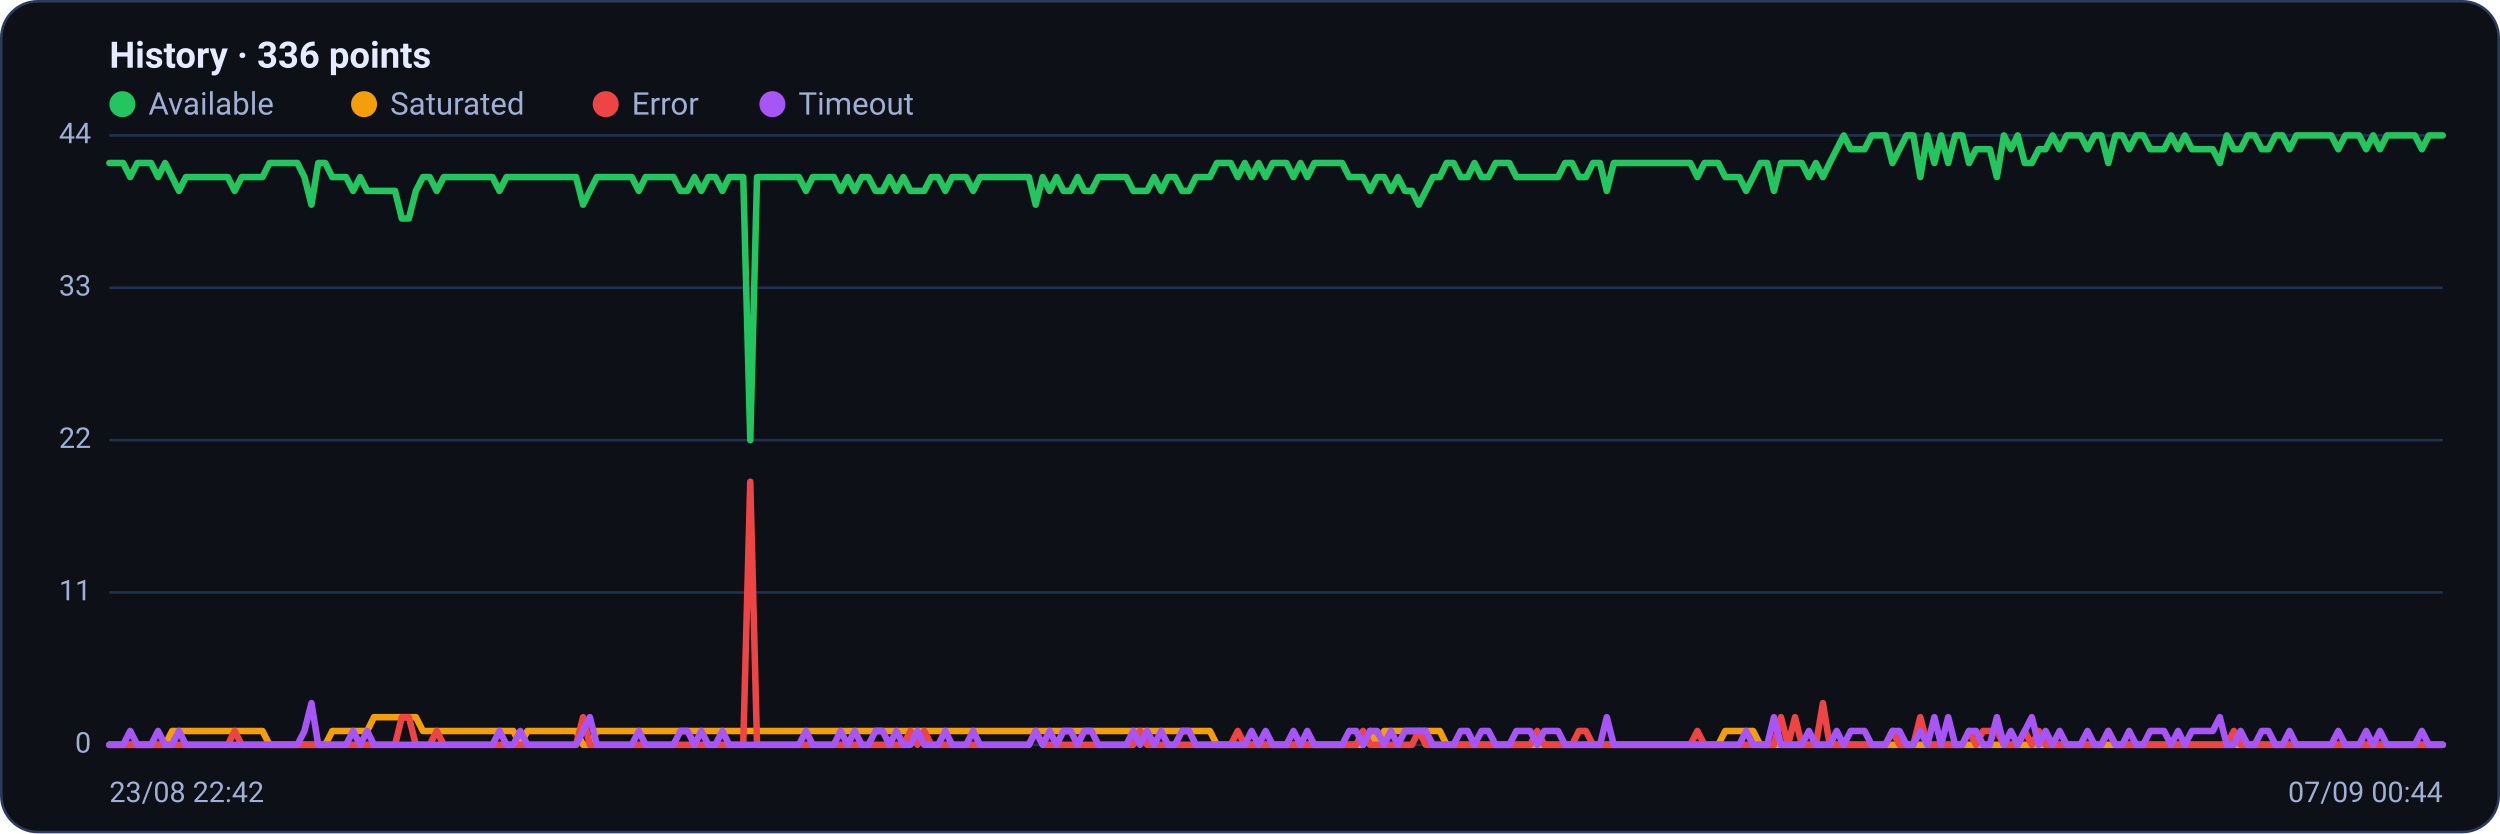
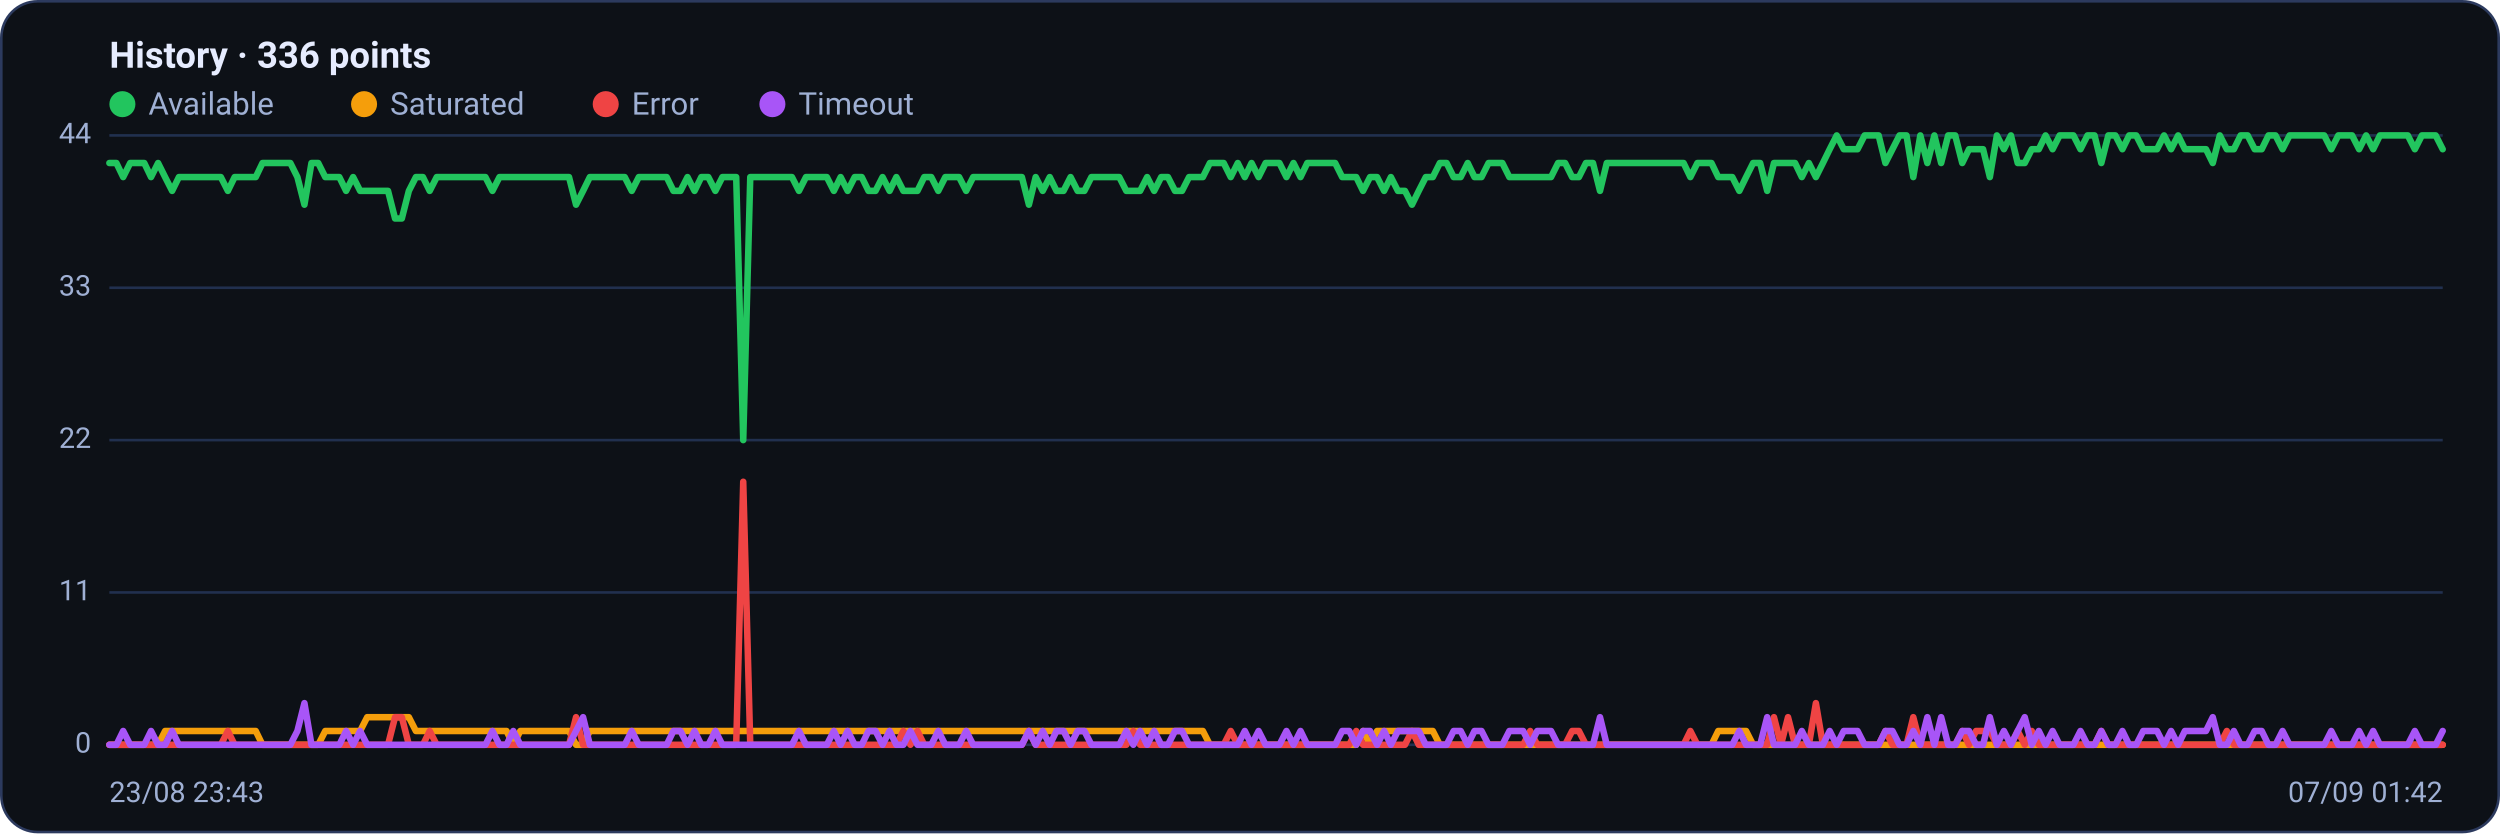
<svg xmlns="http://www.w3.org/2000/svg" viewBox="0 0 960 320" width="960" height="320" font-family="Segoe UI, system-ui, -apple-system, Roboto, Helvetica, Arial, sans-serif" role="img" aria-label="Availability history per region">
  <rect x="0.5" y="0.5" width="959" height="319" rx="14" fill="#0d1117" stroke="#2c3a5e" />
  <text x="42" y="26" font-size="14" font-weight="600" fill="#e6ecff">History · 336 points</text>
  <circle cx="47" cy="40" r="5" fill="#22c55e" />
  <text x="57" y="44" font-size="12" fill="#9fb0d4">Available</text>
  <circle cx="139.8" cy="40" r="5" fill="#f59e0b" />
  <text x="149.8" y="44" font-size="12" fill="#9fb0d4">Saturated</text>
  <circle cx="232.6" cy="40" r="5" fill="#ef4444" />
  <text x="242.6" y="44" font-size="12" fill="#9fb0d4">Error</text>
  <circle cx="296.6" cy="40" r="5" fill="#a855f7" />
  <text x="306.6" y="44" font-size="12" fill="#9fb0d4">Timeout</text>
  <line x1="42" y1="286.0" x2="938" y2="286.0" stroke="#21304f" stroke-width="1" />
  <text x="35" y="289.0" text-anchor="end" font-size="11" fill="#9fb0d4">0</text>
  <line x1="42" y1="227.5" x2="938" y2="227.5" stroke="#21304f" stroke-width="1" />
  <text x="35" y="230.5" text-anchor="end" font-size="11" fill="#9fb0d4">11</text>
  <line x1="42" y1="169.0" x2="938" y2="169.0" stroke="#21304f" stroke-width="1" />
  <text x="35" y="172.0" text-anchor="end" font-size="11" fill="#9fb0d4">22</text>
  <line x1="42" y1="110.5" x2="938" y2="110.5" stroke="#21304f" stroke-width="1" />
  <text x="35" y="113.5" text-anchor="end" font-size="11" fill="#9fb0d4">33</text>
  <line x1="42" y1="52.0" x2="938" y2="52.0" stroke="#21304f" stroke-width="1" />
  <text x="35" y="55.0" text-anchor="end" font-size="11" fill="#9fb0d4">44</text>
-   <polyline fill="none" stroke="#22c55e" stroke-width="2.5" stroke-linejoin="round" stroke-linecap="round" points="42.0,62.6 44.7,62.6 47.3,62.6 50.0,68.0 52.7,62.6 55.4,62.6 58.0,62.6 60.7,68.0 63.4,62.6 66.1,68.0 68.7,73.3 71.4,68.0 74.1,68.0 76.8,68.0 79.4,68.0 82.1,68.0 84.8,68.0 87.5,68.0 90.1,73.3 92.8,68.0 95.5,68.0 98.2,68.0 100.8,68.0 103.5,62.6 106.2,62.6 108.9,62.6 111.5,62.6 114.2,62.6 116.9,68.0 119.6,78.6 122.2,62.6 124.9,62.6 127.6,68.0 130.3,68.0 132.9,68.0 135.6,73.3 138.3,68.0 141.0,73.3 143.6,73.3 146.3,73.3 149.0,73.3 151.7,73.3 154.3,83.9 157.0,83.9 159.7,73.3 162.4,68.0 165.0,68.0 167.7,73.3 170.4,68.0 173.1,68.0 175.7,68.0 178.4,68.0 181.1,68.0 183.8,68.0 186.4,68.0 189.1,68.0 191.8,73.3 194.5,68.0 197.1,68.0 199.8,68.0 202.5,68.0 205.2,68.0 207.8,68.0 210.5,68.0 213.2,68.0 215.9,68.0 218.5,68.0 221.2,68.0 223.9,78.6 226.5,73.3 229.2,68.0 231.9,68.0 234.6,68.0 237.2,68.0 239.9,68.0 242.6,68.0 245.3,73.3 247.9,68.0 250.6,68.0 253.3,68.0 256.0,68.0 258.6,68.0 261.3,73.3 264.0,73.3 266.7,68.0 269.3,73.3 272.0,68.0 274.7,68.0 277.4,73.3 280.0,68.0 282.7,68.0 285.4,68.0 288.1,169.0 290.7,68.0 293.4,68.0 296.1,68.0 298.8,68.0 301.4,68.0 304.1,68.0 306.8,68.0 309.5,73.3 312.1,68.0 314.8,68.0 317.5,68.0 320.2,68.0 322.8,73.3 325.5,68.0 328.2,73.3 330.9,68.0 333.5,68.0 336.2,73.3 338.9,73.3 341.6,68.0 344.2,73.3 346.9,68.0 349.6,73.3 352.3,73.3 354.9,73.3 357.6,68.0 360.3,68.0 363.0,73.3 365.6,68.0 368.3,68.0 371.0,68.0 373.7,73.3 376.3,68.0 379.0,68.0 381.7,68.0 384.4,68.0 387.0,68.0 389.7,68.0 392.4,68.0 395.1,68.0 397.7,78.6 400.4,68.0 403.1,73.3 405.7,68.0 408.4,73.3 411.1,73.3 413.8,68.0 416.4,73.3 419.1,73.3 421.8,68.0 424.5,68.0 427.1,68.0 429.8,68.0 432.5,68.0 435.2,73.3 437.8,73.3 440.5,73.3 443.2,68.0 445.9,73.3 448.5,68.0 451.2,68.0 453.9,73.3 456.6,73.3 459.2,68.0 461.9,68.0 464.6,68.0 467.3,62.6 469.9,62.6 472.6,62.6 475.3,68.0 478.0,62.6 480.6,68.0 483.3,62.6 486.0,68.0 488.7,62.6 491.3,62.6 494.0,62.6 496.7,68.0 499.4,62.6 502.0,68.0 504.7,62.6 507.4,62.6 510.1,62.6 512.7,62.6 515.4,62.6 518.1,68.0 520.8,68.0 523.4,68.0 526.1,73.3 528.8,68.0 531.5,68.0 534.1,73.3 536.8,68.0 539.5,73.3 542.2,73.3 544.8,78.6 547.5,73.3 550.2,68.0 552.9,68.0 555.5,62.6 558.2,62.6 560.9,68.0 563.6,68.0 566.2,62.6 568.9,68.0 571.6,68.0 574.3,62.6 576.9,62.6 579.6,62.6 582.3,68.0 584.9,68.0 587.6,68.0 590.3,68.0 593.0,68.0 595.6,68.0 598.3,68.0 601.0,62.6 603.7,62.6 606.3,68.0 609.0,68.0 611.7,62.6 614.4,62.6 617.0,73.3 619.7,62.6 622.4,62.6 625.1,62.6 627.7,62.6 630.4,62.6 633.1,62.6 635.8,62.6 638.4,62.6 641.1,62.6 643.8,62.6 646.5,62.6 649.1,62.6 651.8,68.0 654.5,62.6 657.2,62.6 659.8,62.6 662.5,68.0 665.2,68.0 667.9,68.0 670.5,73.3 673.2,68.0 675.9,62.6 678.6,62.6 681.2,73.3 683.9,62.6 686.6,62.6 689.3,62.6 691.9,62.6 694.6,68.0 697.3,62.6 700.0,68.0 702.6,62.6 705.3,57.3 708.0,52.0 710.7,57.3 713.3,57.3 716.0,57.3 718.7,52.0 721.4,52.0 724.0,52.0 726.7,62.6 729.4,57.3 732.1,52.0 734.7,52.0 737.4,68.0 740.1,52.0 742.8,62.6 745.4,52.0 748.1,62.6 750.8,52.0 753.5,52.0 756.1,62.6 758.8,57.3 761.5,57.3 764.1,57.3 766.8,68.0 769.5,52.0 772.2,57.3 774.8,52.0 777.5,62.6 780.2,62.6 782.9,57.3 785.5,57.3 788.2,52.0 790.9,57.3 793.6,52.0 796.2,52.0 798.9,52.0 801.6,57.3 804.3,52.0 806.9,52.0 809.6,62.6 812.3,52.0 815.0,52.0 817.6,57.3 820.3,52.0 823.0,52.0 825.7,57.3 828.3,57.3 831.0,57.3 833.7,52.0 836.4,57.3 839.0,52.0 841.7,57.3 844.4,57.3 847.1,57.3 849.7,57.3 852.4,62.6 855.1,52.0 857.8,57.3 860.4,57.3 863.1,52.0 865.8,52.0 868.5,57.3 871.1,57.3 873.8,52.0 876.5,52.0 879.2,57.3 881.8,52.0 884.5,52.0 887.2,52.0 889.9,52.0 892.5,52.0 895.2,52.0 897.9,57.3 900.6,52.0 903.2,52.0 905.9,52.0 908.6,57.3 911.3,52.0 913.9,57.3 916.6,52.0 919.3,52.0 922.0,52.0 924.6,52.0 927.3,52.0 930.0,57.3 932.7,52.0 935.3,52.0 938.0,52.0" />
-   <polyline fill="none" stroke="#f59e0b" stroke-width="2.5" stroke-linejoin="round" stroke-linecap="round" points="42.0,286.0 44.7,286.0 47.3,286.0 50.0,286.0 52.7,286.0 55.4,286.0 58.0,286.0 60.7,286.0 63.4,286.0 66.1,280.7 68.7,280.7 71.4,280.7 74.1,280.7 76.8,280.7 79.4,280.7 82.1,280.7 84.8,280.7 87.5,280.7 90.1,280.7 92.8,280.7 95.5,280.7 98.2,280.7 100.8,280.7 103.5,286.0 106.2,286.0 108.9,286.0 111.5,286.0 114.2,286.0 116.9,286.0 119.6,286.0 122.2,286.0 124.9,286.0 127.6,280.7 130.3,280.7 132.9,280.7 135.6,280.7 138.3,280.7 141.0,280.7 143.6,275.4 146.3,275.4 149.0,275.4 151.7,275.4 154.3,275.4 157.0,275.4 159.7,275.4 162.4,280.7 165.0,280.7 167.7,280.7 170.4,280.7 173.1,280.7 175.7,280.7 178.4,280.7 181.1,280.7 183.8,280.7 186.4,280.7 189.1,280.7 191.8,280.7 194.5,280.7 197.1,280.7 199.8,286.0 202.5,280.7 205.2,280.7 207.8,280.7 210.5,280.7 213.2,280.7 215.9,280.7 218.5,280.7 221.2,280.7 223.9,286.0 226.5,286.0 229.2,280.7 231.9,280.7 234.6,280.7 237.2,280.7 239.9,280.7 242.6,280.7 245.3,280.7 247.9,280.7 250.6,280.7 253.3,280.7 256.0,280.7 258.6,280.7 261.3,280.7 264.0,280.7 266.7,280.7 269.3,280.7 272.0,280.7 274.7,280.7 277.4,280.7 280.0,280.7 282.7,280.7 285.4,280.7 288.1,280.7 290.7,280.7 293.4,280.7 296.1,280.7 298.8,280.7 301.4,280.7 304.1,280.7 306.8,280.7 309.5,280.7 312.1,280.7 314.8,280.7 317.5,280.7 320.2,280.7 322.8,280.7 325.5,280.7 328.2,280.7 330.9,280.7 333.5,280.7 336.2,280.7 338.9,280.7 341.6,280.7 344.2,280.7 346.9,280.7 349.6,280.7 352.3,280.7 354.9,280.7 357.6,280.7 360.3,280.7 363.0,280.7 365.6,280.7 368.3,280.7 371.0,280.7 373.7,280.7 376.3,280.7 379.0,280.7 381.7,280.7 384.4,280.7 387.0,280.7 389.7,280.7 392.4,280.7 395.1,280.7 397.7,280.7 400.4,280.7 403.1,280.7 405.7,280.7 408.4,280.7 411.1,280.7 413.8,280.7 416.4,280.7 419.1,280.7 421.8,280.7 424.5,280.7 427.1,280.7 429.8,280.7 432.5,280.7 435.2,280.7 437.8,280.7 440.5,280.7 443.2,280.7 445.9,280.7 448.5,280.7 451.2,280.7 453.9,280.7 456.6,280.7 459.2,280.7 461.9,280.7 464.6,280.7 467.3,286.0 469.9,286.0 472.6,286.0 475.3,286.0 478.0,286.0 480.6,286.0 483.3,286.0 486.0,286.0 488.7,286.0 491.3,286.0 494.0,286.0 496.7,286.0 499.4,286.0 502.0,286.0 504.7,286.0 507.4,286.0 510.1,286.0 512.7,286.0 515.4,286.0 518.1,286.0 520.8,286.0 523.4,286.0 526.1,280.7 528.8,286.0 531.5,280.7 534.1,280.7 536.8,280.7 539.5,280.7 542.2,280.7 544.8,280.7 547.5,280.7 550.2,280.7 552.9,280.7 555.5,286.0 558.2,286.0 560.9,286.0 563.6,286.0 566.2,286.0 568.9,286.0 571.6,286.0 574.3,286.0 576.9,286.0 579.6,286.0 582.3,286.0 584.9,286.0 587.6,286.0 590.3,286.0 593.0,286.0 595.6,286.0 598.3,286.0 601.0,286.0 603.7,286.0 606.3,286.0 609.0,286.0 611.7,286.0 614.4,286.0 617.0,286.0 619.7,286.0 622.4,286.0 625.1,286.0 627.7,286.0 630.4,286.0 633.1,286.0 635.8,286.0 638.4,286.0 641.1,286.0 643.8,286.0 646.5,286.0 649.1,286.0 651.8,286.0 654.5,286.0 657.2,286.0 659.8,286.0 662.5,280.7 665.2,280.7 667.9,280.7 670.5,280.7 673.2,280.7 675.9,286.0 678.6,286.0 681.2,286.0 683.9,286.0 686.6,286.0 689.3,286.0 691.9,286.0 694.6,286.0 697.3,286.0 700.0,286.0 702.6,286.0 705.3,286.0 708.0,286.0 710.7,286.0 713.3,286.0 716.0,286.0 718.7,286.0 721.4,286.0 724.0,286.0 726.7,286.0 729.4,286.0 732.1,286.0 734.7,286.0 737.4,286.0 740.1,286.0 742.8,286.0 745.4,286.0 748.1,286.0 750.8,286.0 753.5,286.0 756.1,286.0 758.8,286.0 761.5,286.0 764.1,286.0 766.8,286.0 769.5,286.0 772.2,286.0 774.8,286.0 777.5,286.0 780.2,286.0 782.9,286.0 785.5,286.0 788.2,286.0 790.9,286.0 793.6,286.0 796.2,286.0 798.9,286.0 801.6,286.0 804.3,286.0 806.9,286.0 809.6,286.0 812.3,286.0 815.0,286.0 817.6,286.0 820.3,286.0 823.0,286.0 825.7,286.0 828.3,286.0 831.0,286.0 833.7,286.0 836.4,286.0 839.0,286.0 841.7,286.0 844.4,286.0 847.1,286.0 849.7,286.0 852.4,286.0 855.1,286.0 857.8,286.0 860.4,286.0 863.1,286.0 865.8,286.0 868.5,286.0 871.1,286.0 873.8,286.0 876.5,286.0 879.2,286.0 881.8,286.0 884.5,286.0 887.2,286.0 889.9,286.0 892.5,286.0 895.2,286.0 897.9,286.0 900.6,286.0 903.2,286.0 905.9,286.0 908.6,286.0 911.3,286.0 913.9,286.0 916.6,286.0 919.3,286.0 922.0,286.0 924.6,286.0 927.3,286.0 930.0,286.0 932.7,286.0 935.3,286.0 938.0,286.0" />
-   <polyline fill="none" stroke="#ef4444" stroke-width="2.5" stroke-linejoin="round" stroke-linecap="round" points="42.0,286.0 44.7,286.0 47.3,286.0 50.0,286.0 52.7,286.0 55.4,286.0 58.0,286.0 60.7,286.0 63.4,286.0 66.1,286.0 68.7,286.0 71.4,286.0 74.1,286.0 76.8,286.0 79.4,286.0 82.1,286.0 84.8,286.0 87.5,286.0 90.1,280.7 92.8,286.0 95.5,286.0 98.2,286.0 100.8,286.0 103.5,286.0 106.2,286.0 108.9,286.0 111.5,286.0 114.2,286.0 116.9,286.0 119.6,286.0 122.2,286.0 124.9,286.0 127.6,286.0 130.3,286.0 132.9,286.0 135.6,286.0 138.3,286.0 141.0,286.0 143.6,286.0 146.3,286.0 149.0,286.0 151.7,286.0 154.3,275.4 157.0,275.4 159.7,286.0 162.4,286.0 165.0,286.0 167.7,280.7 170.4,286.0 173.1,286.0 175.7,286.0 178.4,286.0 181.1,286.0 183.8,286.0 186.4,286.0 189.1,286.0 191.8,286.0 194.5,286.0 197.1,286.0 199.8,286.0 202.5,286.0 205.2,286.0 207.8,286.0 210.5,286.0 213.2,286.0 215.9,286.0 218.5,286.0 221.2,286.0 223.9,275.4 226.5,286.0 229.2,286.0 231.9,286.0 234.6,286.0 237.2,286.0 239.9,286.0 242.6,286.0 245.3,286.0 247.9,286.0 250.6,286.0 253.3,286.0 256.0,286.0 258.6,286.0 261.3,286.0 264.0,286.0 266.7,286.0 269.3,286.0 272.0,286.0 274.7,286.0 277.4,286.0 280.0,286.0 282.7,286.0 285.4,286.0 288.1,185.0 290.7,286.0 293.4,286.0 296.1,286.0 298.8,286.0 301.4,286.0 304.1,286.0 306.8,286.0 309.5,286.0 312.1,286.0 314.8,286.0 317.5,286.0 320.2,286.0 322.8,286.0 325.5,286.0 328.2,286.0 330.9,286.0 333.5,286.0 336.2,286.0 338.9,286.0 341.6,286.0 344.2,286.0 346.9,286.0 349.6,280.7 352.3,286.0 354.9,280.7 357.6,286.0 360.3,286.0 363.0,286.0 365.6,286.0 368.3,286.0 371.0,286.0 373.7,286.0 376.3,286.0 379.0,286.0 381.7,286.0 384.4,286.0 387.0,286.0 389.7,286.0 392.4,286.0 395.1,286.0 397.7,280.7 400.4,286.0 403.1,286.0 405.7,286.0 408.4,286.0 411.1,286.0 413.8,286.0 416.4,286.0 419.1,286.0 421.8,286.0 424.5,286.0 427.1,286.0 429.8,286.0 432.5,286.0 435.2,286.0 437.8,280.7 440.5,286.0 443.2,286.0 445.9,286.0 448.5,286.0 451.2,286.0 453.9,286.0 456.6,286.0 459.2,286.0 461.9,286.0 464.6,286.0 467.3,286.0 469.9,286.0 472.6,286.0 475.3,280.7 478.0,286.0 480.6,286.0 483.3,286.0 486.0,286.0 488.7,286.0 491.3,286.0 494.0,286.0 496.7,286.0 499.4,286.0 502.0,286.0 504.7,286.0 507.4,286.0 510.1,286.0 512.7,286.0 515.4,286.0 518.1,286.0 520.8,286.0 523.4,280.7 526.1,286.0 528.8,286.0 531.5,286.0 534.1,286.0 536.8,286.0 539.5,286.0 542.2,286.0 544.8,280.7 547.5,286.0 550.2,286.0 552.9,286.0 555.5,286.0 558.2,286.0 560.9,286.0 563.6,286.0 566.2,286.0 568.9,286.0 571.6,286.0 574.3,286.0 576.9,286.0 579.6,286.0 582.3,286.0 584.9,286.0 587.6,286.0 590.3,280.7 593.0,286.0 595.6,286.0 598.3,286.0 601.0,286.0 603.7,286.0 606.3,280.7 609.0,280.7 611.7,286.0 614.4,286.0 617.0,286.0 619.7,286.0 622.4,286.0 625.1,286.0 627.7,286.0 630.4,286.0 633.1,286.0 635.8,286.0 638.4,286.0 641.1,286.0 643.8,286.0 646.5,286.0 649.1,286.0 651.8,280.7 654.5,286.0 657.2,286.0 659.8,286.0 662.5,286.0 665.2,286.0 667.9,286.0 670.5,286.0 673.2,286.0 675.9,286.0 678.6,286.0 681.2,286.0 683.9,275.4 686.6,286.0 689.3,275.4 691.9,286.0 694.6,286.0 697.3,286.0 700.0,270.0 702.6,286.0 705.3,286.0 708.0,286.0 710.7,286.0 713.3,286.0 716.0,286.0 718.7,286.0 721.4,286.0 724.0,286.0 726.7,280.7 729.4,286.0 732.1,286.0 734.7,286.0 737.4,275.4 740.1,286.0 742.8,286.0 745.4,286.0 748.1,286.0 750.8,286.0 753.5,286.0 756.1,280.7 758.8,286.0 761.5,280.7 764.1,280.7 766.8,280.7 769.5,286.0 772.2,286.0 774.8,286.0 777.5,280.7 780.2,286.0 782.9,280.7 785.5,286.0 788.2,286.0 790.9,286.0 793.6,286.0 796.2,286.0 798.9,286.0 801.6,286.0 804.3,286.0 806.9,286.0 809.6,280.7 812.3,286.0 815.0,286.0 817.6,286.0 820.3,286.0 823.0,286.0 825.7,286.0 828.3,286.0 831.0,286.0 833.7,286.0 836.4,286.0 839.0,286.0 841.7,286.0 844.4,286.0 847.1,286.0 849.7,286.0 852.4,286.0 855.1,286.0 857.8,280.7 860.4,286.0 863.1,286.0 865.8,286.0 868.5,286.0 871.1,286.0 873.8,286.0 876.5,286.0 879.2,286.0 881.8,286.0 884.5,286.0 887.2,286.0 889.9,286.0 892.5,286.0 895.2,286.0 897.9,286.0 900.6,286.0 903.2,286.0 905.9,286.0 908.6,286.0 911.3,286.0 913.9,286.0 916.6,286.0 919.3,286.0 922.0,286.0 924.6,286.0 927.3,286.0 930.0,286.0 932.7,286.0 935.3,286.0 938.0,286.0" />
-   <polyline fill="none" stroke="#a855f7" stroke-width="2.5" stroke-linejoin="round" stroke-linecap="round" points="42.0,286.0 44.7,286.0 47.3,286.0 50.0,280.7 52.7,286.0 55.4,286.0 58.0,286.0 60.7,280.7 63.4,286.0 66.1,286.0 68.7,280.7 71.4,286.0 74.1,286.0 76.8,286.0 79.4,286.0 82.1,286.0 84.8,286.0 87.5,286.0 90.1,286.0 92.8,286.0 95.5,286.0 98.2,286.0 100.8,286.0 103.5,286.0 106.2,286.0 108.9,286.0 111.5,286.0 114.2,286.0 116.9,280.7 119.6,270.0 122.2,286.0 124.9,286.0 127.6,286.0 130.3,286.0 132.9,286.0 135.6,280.7 138.3,286.0 141.0,280.7 143.6,286.0 146.3,286.0 149.0,286.0 151.7,286.0 154.3,286.0 157.0,286.0 159.7,286.0 162.4,286.0 165.0,286.0 167.7,286.0 170.4,286.0 173.1,286.0 175.7,286.0 178.4,286.0 181.1,286.0 183.8,286.0 186.4,286.0 189.1,286.0 191.8,280.7 194.5,286.0 197.1,286.0 199.8,280.7 202.5,286.0 205.2,286.0 207.8,286.0 210.5,286.0 213.2,286.0 215.9,286.0 218.5,286.0 221.2,286.0 223.9,280.7 226.5,275.4 229.2,286.0 231.9,286.0 234.6,286.0 237.2,286.0 239.9,286.0 242.6,286.0 245.3,280.7 247.9,286.0 250.6,286.0 253.3,286.0 256.0,286.0 258.6,286.0 261.3,280.7 264.0,280.7 266.7,286.0 269.3,280.7 272.0,286.0 274.7,286.0 277.4,280.7 280.0,286.0 282.7,286.0 285.4,286.0 288.1,286.0 290.7,286.0 293.4,286.0 296.1,286.0 298.8,286.0 301.4,286.0 304.1,286.0 306.8,286.0 309.5,280.7 312.1,286.0 314.8,286.0 317.5,286.0 320.2,286.0 322.8,280.7 325.5,286.0 328.2,280.7 330.9,286.0 333.5,286.0 336.2,280.7 338.9,280.7 341.6,286.0 344.2,280.7 346.9,286.0 349.6,286.0 352.3,280.7 354.9,286.0 357.6,286.0 360.3,286.0 363.0,280.7 365.6,286.0 368.3,286.0 371.0,286.0 373.7,280.7 376.3,286.0 379.0,286.0 381.7,286.0 384.4,286.0 387.0,286.0 389.7,286.0 392.4,286.0 395.1,286.0 397.7,280.7 400.4,286.0 403.1,280.7 405.7,286.0 408.4,280.7 411.1,280.7 413.8,286.0 416.4,280.7 419.1,280.7 421.8,286.0 424.5,286.0 427.1,286.0 429.8,286.0 432.5,286.0 435.2,280.7 437.8,286.0 440.5,280.7 443.2,286.0 445.9,280.7 448.5,286.0 451.2,286.0 453.9,280.7 456.6,280.7 459.2,286.0 461.9,286.0 464.6,286.0 467.3,286.0 469.9,286.0 472.6,286.0 475.3,286.0 478.0,286.0 480.6,280.7 483.3,286.0 486.0,280.7 488.7,286.0 491.3,286.0 494.0,286.0 496.7,280.7 499.4,286.0 502.0,280.7 504.7,286.0 507.4,286.0 510.1,286.0 512.7,286.0 515.4,286.0 518.1,280.7 520.8,280.7 523.4,286.0 526.1,280.7 528.8,280.7 531.5,286.0 534.1,280.7 536.8,286.0 539.5,280.7 542.2,280.7 544.8,280.7 547.5,280.7 550.2,286.0 552.9,286.0 555.5,286.0 558.2,286.0 560.9,280.7 563.6,280.7 566.2,286.0 568.9,280.7 571.6,280.7 574.3,286.0 576.9,286.0 579.6,286.0 582.3,280.7 584.9,280.7 587.6,280.7 590.3,286.0 593.0,280.7 595.6,280.7 598.3,280.7 601.0,286.0 603.7,286.0 606.3,286.0 609.0,286.0 611.7,286.0 614.4,286.0 617.0,275.4 619.7,286.0 622.4,286.0 625.1,286.0 627.7,286.0 630.4,286.0 633.1,286.0 635.8,286.0 638.4,286.0 641.1,286.0 643.8,286.0 646.5,286.0 649.1,286.0 651.8,286.0 654.5,286.0 657.2,286.0 659.8,286.0 662.5,286.0 665.2,286.0 667.9,286.0 670.5,280.7 673.2,286.0 675.9,286.0 678.6,286.0 681.2,275.4 683.9,286.0 686.6,286.0 689.3,286.0 691.9,286.0 694.6,280.7 697.3,286.0 700.0,286.0 702.6,286.0 705.3,280.7 708.0,286.0 710.7,280.7 713.3,280.7 716.0,280.7 718.7,286.0 721.4,286.0 724.0,286.0 726.7,280.7 729.4,280.7 732.1,286.0 734.7,286.0 737.4,280.7 740.1,286.0 742.8,275.4 745.4,286.0 748.1,275.4 750.8,286.0 753.5,286.0 756.1,280.7 758.8,280.7 761.5,286.0 764.1,286.0 766.8,275.4 769.5,286.0 772.2,280.7 774.8,286.0 777.5,280.7 780.2,275.4 782.9,286.0 785.5,280.7 788.2,286.0 790.9,280.7 793.6,286.0 796.2,286.0 798.9,286.0 801.6,280.7 804.3,286.0 806.9,286.0 809.6,280.7 812.3,286.0 815.0,286.0 817.6,280.7 820.3,286.0 823.0,286.0 825.7,280.7 828.3,280.7 831.0,280.7 833.7,286.0 836.4,280.7 839.0,286.0 841.7,280.7 844.4,280.7 847.1,280.7 849.7,280.7 852.4,275.4 855.1,286.0 857.8,286.0 860.4,280.7 863.1,286.0 865.8,286.0 868.5,280.7 871.1,280.7 873.8,286.0 876.5,286.0 879.2,280.7 881.8,286.0 884.5,286.0 887.2,286.0 889.9,286.0 892.5,286.0 895.2,286.0 897.9,280.7 900.6,286.0 903.2,286.0 905.9,286.0 908.6,280.7 911.3,286.0 913.9,280.7 916.6,286.0 919.3,286.0 922.0,286.0 924.6,286.0 927.3,286.0 930.0,280.7 932.7,286.0 935.3,286.0 938.0,286.0" />
-   <text x="42" y="308" font-size="11" fill="#9fb0d4">23/08 22:42</text>
-   <text x="938" y="308" text-anchor="end" font-size="11" fill="#9fb0d4">07/09 00:44</text>
+   <polyline fill="none" stroke="#22c55e" stroke-width="2.5" stroke-linejoin="round" stroke-linecap="round" points="42.0,62.6 44.7,62.6 47.3,68.0 50.0,62.6 52.7,62.6 55.4,62.6 58.0,68.0 60.7,62.6 63.4,68.0 66.1,73.3 68.7,68.0 71.4,68.0 74.1,68.0 76.8,68.0 79.4,68.0 82.1,68.0 84.8,68.0 87.5,73.3 90.1,68.0 92.8,68.0 95.5,68.0 98.2,68.0 100.8,62.6 103.5,62.6 106.2,62.6 108.9,62.6 111.5,62.6 114.2,68.0 116.9,78.6 119.6,62.6 122.2,62.6 124.9,68.0 127.6,68.0 130.3,68.0 132.9,73.3 135.6,68.0 138.3,73.3 141.0,73.3 143.6,73.3 146.3,73.3 149.0,73.3 151.7,83.9 154.3,83.9 157.0,73.3 159.7,68.0 162.4,68.0 165.0,73.3 167.7,68.0 170.4,68.0 173.1,68.0 175.7,68.0 178.4,68.0 181.1,68.0 183.8,68.0 186.4,68.0 189.1,73.3 191.8,68.0 194.5,68.0 197.1,68.0 199.8,68.0 202.5,68.0 205.2,68.0 207.8,68.0 210.5,68.0 213.2,68.0 215.9,68.0 218.5,68.0 221.2,78.6 223.9,73.3 226.5,68.0 229.2,68.0 231.9,68.0 234.6,68.0 237.2,68.0 239.9,68.0 242.6,73.3 245.3,68.0 247.9,68.0 250.6,68.0 253.3,68.0 256.0,68.0 258.6,73.3 261.3,73.3 264.0,68.0 266.7,73.3 269.3,68.0 272.0,68.0 274.7,73.3 277.4,68.0 280.0,68.0 282.7,68.0 285.4,169.0 288.1,68.0 290.7,68.0 293.4,68.0 296.1,68.0 298.8,68.0 301.4,68.0 304.1,68.0 306.8,73.3 309.5,68.0 312.1,68.0 314.8,68.0 317.5,68.0 320.2,73.3 322.8,68.0 325.5,73.3 328.2,68.0 330.9,68.0 333.5,73.3 336.2,73.3 338.9,68.0 341.6,73.3 344.2,68.0 346.9,73.3 349.6,73.3 352.3,73.3 354.9,68.0 357.6,68.0 360.3,73.3 363.0,68.0 365.6,68.0 368.3,68.0 371.0,73.3 373.7,68.0 376.3,68.0 379.0,68.0 381.7,68.0 384.4,68.0 387.0,68.0 389.7,68.0 392.4,68.0 395.1,78.6 397.7,68.0 400.4,73.3 403.1,68.0 405.7,73.3 408.4,73.3 411.1,68.0 413.8,73.3 416.4,73.3 419.1,68.0 421.8,68.0 424.5,68.0 427.1,68.0 429.8,68.0 432.5,73.3 435.2,73.3 437.8,73.3 440.5,68.0 443.2,73.3 445.9,68.0 448.5,68.0 451.2,73.3 453.9,73.3 456.6,68.0 459.2,68.0 461.9,68.0 464.6,62.6 467.3,62.6 469.9,62.6 472.6,68.0 475.3,62.6 478.0,68.0 480.6,62.6 483.3,68.0 486.0,62.6 488.7,62.6 491.3,62.6 494.0,68.0 496.7,62.6 499.4,68.0 502.0,62.6 504.7,62.6 507.4,62.6 510.1,62.6 512.7,62.6 515.4,68.0 518.1,68.0 520.8,68.0 523.4,73.3 526.1,68.0 528.8,68.0 531.5,73.3 534.1,68.0 536.8,73.3 539.5,73.3 542.2,78.6 544.8,73.3 547.5,68.0 550.2,68.0 552.9,62.6 555.5,62.6 558.2,68.0 560.9,68.0 563.6,62.6 566.2,68.0 568.9,68.0 571.6,62.6 574.3,62.6 576.9,62.6 579.6,68.0 582.3,68.0 584.9,68.0 587.6,68.0 590.3,68.0 593.0,68.0 595.6,68.0 598.3,62.6 601.0,62.6 603.7,68.0 606.3,68.0 609.0,62.6 611.7,62.6 614.4,73.3 617.0,62.6 619.7,62.6 622.4,62.6 625.1,62.6 627.7,62.6 630.4,62.6 633.1,62.6 635.8,62.6 638.4,62.6 641.1,62.6 643.8,62.6 646.5,62.6 649.1,68.0 651.8,62.6 654.5,62.6 657.2,62.6 659.8,68.0 662.5,68.0 665.2,68.0 667.9,73.3 670.5,68.0 673.2,62.6 675.9,62.6 678.6,73.3 681.2,62.6 683.9,62.6 686.6,62.6 689.3,62.6 691.9,68.0 694.6,62.6 697.3,68.0 700.0,62.6 702.6,57.3 705.3,52.0 708.0,57.3 710.7,57.3 713.3,57.3 716.0,52.0 718.7,52.0 721.4,52.0 724.0,62.6 726.7,57.3 729.4,52.0 732.1,52.0 734.7,68.0 737.4,52.0 740.1,62.6 742.8,52.0 745.4,62.6 748.1,52.0 750.8,52.0 753.5,62.6 756.1,57.3 758.8,57.3 761.5,57.3 764.1,68.0 766.8,52.0 769.5,57.3 772.2,52.0 774.8,62.6 777.5,62.6 780.2,57.3 782.9,57.3 785.5,52.0 788.2,57.3 790.9,52.0 793.6,52.0 796.2,52.0 798.9,57.3 801.6,52.0 804.3,52.0 806.9,62.6 809.6,52.0 812.3,52.0 815.0,57.3 817.6,52.0 820.3,52.0 823.0,57.3 825.7,57.3 828.3,57.3 831.0,52.0 833.7,57.3 836.4,52.0 839.0,57.3 841.7,57.3 844.4,57.3 847.1,57.3 849.7,62.6 852.4,52.0 855.1,57.3 857.8,57.3 860.4,52.0 863.1,52.0 865.8,57.3 868.5,57.3 871.1,52.0 873.8,52.0 876.5,57.3 879.2,52.0 881.8,52.0 884.5,52.0 887.2,52.0 889.9,52.0 892.5,52.0 895.2,57.3 897.9,52.0 900.6,52.0 903.2,52.0 905.9,57.3 908.6,52.0 911.3,57.3 913.9,52.0 916.6,52.0 919.3,52.0 922.0,52.0 924.6,52.0 927.3,57.3 930.0,52.0 932.7,52.0 935.3,52.0 938.0,57.3" />
+   <polyline fill="none" stroke="#f59e0b" stroke-width="2.5" stroke-linejoin="round" stroke-linecap="round" points="42.0,286.0 44.7,286.0 47.3,286.0 50.0,286.0 52.7,286.0 55.4,286.0 58.0,286.0 60.7,286.0 63.4,280.7 66.1,280.7 68.7,280.7 71.4,280.7 74.1,280.7 76.8,280.7 79.4,280.7 82.1,280.7 84.8,280.7 87.5,280.7 90.1,280.7 92.8,280.7 95.5,280.7 98.2,280.7 100.8,286.0 103.5,286.0 106.2,286.0 108.9,286.0 111.5,286.0 114.2,286.0 116.9,286.0 119.6,286.0 122.2,286.0 124.9,280.7 127.6,280.7 130.3,280.7 132.9,280.7 135.6,280.7 138.3,280.7 141.0,275.4 143.6,275.4 146.3,275.4 149.0,275.4 151.7,275.4 154.3,275.4 157.0,275.4 159.7,280.7 162.4,280.7 165.0,280.7 167.7,280.7 170.4,280.7 173.1,280.7 175.7,280.7 178.4,280.7 181.1,280.7 183.8,280.7 186.4,280.7 189.1,280.7 191.8,280.7 194.5,280.7 197.1,286.0 199.8,280.7 202.5,280.7 205.2,280.7 207.8,280.7 210.5,280.7 213.2,280.7 215.9,280.7 218.5,280.7 221.2,286.0 223.9,286.0 226.5,280.7 229.2,280.7 231.9,280.7 234.6,280.7 237.2,280.7 239.9,280.7 242.6,280.7 245.3,280.7 247.9,280.7 250.6,280.7 253.3,280.7 256.0,280.7 258.6,280.7 261.3,280.7 264.0,280.7 266.7,280.7 269.3,280.7 272.0,280.7 274.7,280.7 277.4,280.7 280.0,280.7 282.7,280.7 285.4,280.7 288.1,280.7 290.7,280.7 293.4,280.7 296.1,280.7 298.8,280.7 301.4,280.7 304.1,280.7 306.8,280.7 309.5,280.7 312.1,280.7 314.8,280.7 317.5,280.7 320.2,280.7 322.8,280.7 325.5,280.7 328.2,280.7 330.9,280.7 333.5,280.7 336.2,280.7 338.9,280.7 341.6,280.7 344.2,280.7 346.9,280.7 349.6,280.7 352.3,280.7 354.9,280.7 357.6,280.7 360.3,280.7 363.0,280.7 365.6,280.7 368.3,280.7 371.0,280.7 373.7,280.7 376.3,280.7 379.0,280.7 381.7,280.7 384.4,280.7 387.0,280.7 389.7,280.7 392.4,280.7 395.1,280.7 397.7,280.7 400.4,280.7 403.1,280.7 405.7,280.7 408.4,280.7 411.1,280.7 413.8,280.7 416.4,280.7 419.1,280.7 421.8,280.7 424.5,280.7 427.1,280.7 429.8,280.7 432.5,280.7 435.2,280.7 437.8,280.7 440.5,280.7 443.2,280.7 445.9,280.7 448.5,280.7 451.2,280.7 453.9,280.7 456.6,280.7 459.2,280.7 461.9,280.7 464.6,286.0 467.3,286.0 469.9,286.0 472.6,286.0 475.3,286.0 478.0,286.0 480.6,286.0 483.3,286.0 486.0,286.0 488.7,286.0 491.3,286.0 494.0,286.0 496.7,286.0 499.4,286.0 502.0,286.0 504.7,286.0 507.4,286.0 510.1,286.0 512.7,286.0 515.4,286.0 518.1,286.0 520.8,286.0 523.4,280.7 526.1,286.0 528.8,280.7 531.5,280.7 534.1,280.7 536.8,280.7 539.5,280.7 542.2,280.7 544.8,280.7 547.5,280.7 550.2,280.7 552.9,286.0 555.5,286.0 558.2,286.0 560.9,286.0 563.6,286.0 566.2,286.0 568.9,286.0 571.6,286.0 574.3,286.0 576.9,286.0 579.6,286.0 582.3,286.0 584.9,286.0 587.6,286.0 590.3,286.0 593.0,286.0 595.6,286.0 598.3,286.0 601.0,286.0 603.7,286.0 606.3,286.0 609.0,286.0 611.7,286.0 614.4,286.0 617.0,286.0 619.7,286.0 622.4,286.0 625.1,286.0 627.7,286.0 630.4,286.0 633.1,286.0 635.8,286.0 638.4,286.0 641.1,286.0 643.8,286.0 646.5,286.0 649.1,286.0 651.8,286.0 654.5,286.0 657.2,286.0 659.8,280.7 662.5,280.7 665.2,280.7 667.9,280.7 670.5,280.7 673.2,286.0 675.9,286.0 678.6,286.0 681.2,286.0 683.9,286.0 686.6,286.0 689.3,286.0 691.9,286.0 694.6,286.0 697.3,286.0 700.0,286.0 702.6,286.0 705.3,286.0 708.0,286.0 710.7,286.0 713.3,286.0 716.0,286.0 718.7,286.0 721.4,286.0 724.0,286.0 726.7,286.0 729.4,286.0 732.1,286.0 734.7,286.0 737.4,286.0 740.1,286.0 742.8,286.0 745.4,286.0 748.1,286.0 750.8,286.0 753.5,286.0 756.1,286.0 758.8,286.0 761.5,286.0 764.1,286.0 766.8,286.0 769.5,286.0 772.2,286.0 774.8,286.0 777.5,286.0 780.2,286.0 782.9,286.0 785.5,286.0 788.2,286.0 790.9,286.0 793.6,286.0 796.2,286.0 798.9,286.0 801.6,286.0 804.3,286.0 806.9,286.0 809.6,286.0 812.3,286.0 815.0,286.0 817.6,286.0 820.3,286.0 823.0,286.0 825.7,286.0 828.3,286.0 831.0,286.0 833.7,286.0 836.4,286.0 839.0,286.0 841.7,286.0 844.4,286.0 847.1,286.0 849.7,286.0 852.4,286.0 855.1,286.0 857.8,286.0 860.4,286.0 863.1,286.0 865.8,286.0 868.5,286.0 871.1,286.0 873.8,286.0 876.5,286.0 879.2,286.0 881.8,286.0 884.5,286.0 887.2,286.0 889.9,286.0 892.5,286.0 895.2,286.0 897.9,286.0 900.6,286.0 903.2,286.0 905.9,286.0 908.6,286.0 911.3,286.0 913.9,286.0 916.6,286.0 919.3,286.0 922.0,286.0 924.6,286.0 927.3,286.0 930.0,286.0 932.7,286.0 935.3,286.0 938.0,286.0" />
+   <polyline fill="none" stroke="#ef4444" stroke-width="2.5" stroke-linejoin="round" stroke-linecap="round" points="42.0,286.0 44.7,286.0 47.3,286.0 50.0,286.0 52.7,286.0 55.4,286.0 58.0,286.0 60.7,286.0 63.4,286.0 66.1,286.0 68.7,286.0 71.4,286.0 74.1,286.0 76.8,286.0 79.4,286.0 82.1,286.0 84.8,286.0 87.5,280.7 90.1,286.0 92.8,286.0 95.5,286.0 98.2,286.0 100.8,286.0 103.5,286.0 106.2,286.0 108.9,286.0 111.5,286.0 114.2,286.0 116.9,286.0 119.6,286.0 122.2,286.0 124.9,286.0 127.6,286.0 130.3,286.0 132.9,286.0 135.6,286.0 138.3,286.0 141.0,286.0 143.6,286.0 146.3,286.0 149.0,286.0 151.7,275.4 154.3,275.4 157.0,286.0 159.7,286.0 162.4,286.0 165.0,280.7 167.7,286.0 170.4,286.0 173.1,286.0 175.7,286.0 178.4,286.0 181.1,286.0 183.8,286.0 186.4,286.0 189.1,286.0 191.8,286.0 194.5,286.0 197.1,286.0 199.8,286.0 202.5,286.0 205.2,286.0 207.8,286.0 210.5,286.0 213.2,286.0 215.9,286.0 218.5,286.0 221.2,275.4 223.9,286.0 226.5,286.0 229.2,286.0 231.9,286.0 234.6,286.0 237.2,286.0 239.9,286.0 242.6,286.0 245.3,286.0 247.9,286.0 250.6,286.0 253.3,286.0 256.0,286.0 258.6,286.0 261.3,286.0 264.0,286.0 266.7,286.0 269.3,286.0 272.0,286.0 274.7,286.0 277.4,286.0 280.0,286.0 282.7,286.0 285.4,185.0 288.1,286.0 290.7,286.0 293.4,286.0 296.1,286.0 298.8,286.0 301.4,286.0 304.1,286.0 306.8,286.0 309.5,286.0 312.1,286.0 314.8,286.0 317.5,286.0 320.2,286.0 322.8,286.0 325.5,286.0 328.2,286.0 330.9,286.0 333.5,286.0 336.2,286.0 338.9,286.0 341.6,286.0 344.2,286.0 346.9,280.7 349.6,286.0 352.3,280.7 354.9,286.0 357.6,286.0 360.3,286.0 363.0,286.0 365.6,286.0 368.3,286.0 371.0,286.0 373.7,286.0 376.3,286.0 379.0,286.0 381.7,286.0 384.4,286.0 387.0,286.0 389.7,286.0 392.4,286.0 395.1,280.7 397.7,286.0 400.4,286.0 403.1,286.0 405.7,286.0 408.4,286.0 411.1,286.0 413.8,286.0 416.4,286.0 419.1,286.0 421.8,286.0 424.5,286.0 427.1,286.0 429.8,286.0 432.5,286.0 435.2,280.7 437.8,286.0 440.5,286.0 443.2,286.0 445.9,286.0 448.5,286.0 451.2,286.0 453.9,286.0 456.6,286.0 459.2,286.0 461.9,286.0 464.6,286.0 467.3,286.0 469.9,286.0 472.6,280.7 475.3,286.0 478.0,286.0 480.6,286.0 483.3,286.0 486.0,286.0 488.7,286.0 491.3,286.0 494.0,286.0 496.7,286.0 499.4,286.0 502.0,286.0 504.7,286.0 507.4,286.0 510.1,286.0 512.7,286.0 515.4,286.0 518.1,286.0 520.8,280.7 523.4,286.0 526.1,286.0 528.8,286.0 531.5,286.0 534.1,286.0 536.8,286.0 539.5,286.0 542.2,280.7 544.8,286.0 547.5,286.0 550.2,286.0 552.9,286.0 555.5,286.0 558.2,286.0 560.9,286.0 563.6,286.0 566.2,286.0 568.9,286.0 571.6,286.0 574.3,286.0 576.9,286.0 579.6,286.0 582.3,286.0 584.9,286.0 587.6,280.7 590.3,286.0 593.0,286.0 595.6,286.0 598.3,286.0 601.0,286.0 603.7,280.7 606.3,280.7 609.0,286.0 611.7,286.0 614.4,286.0 617.0,286.0 619.7,286.0 622.4,286.0 625.1,286.0 627.7,286.0 630.4,286.0 633.1,286.0 635.8,286.0 638.4,286.0 641.1,286.0 643.8,286.0 646.5,286.0 649.1,280.7 651.8,286.0 654.5,286.0 657.2,286.0 659.8,286.0 662.5,286.0 665.2,286.0 667.9,286.0 670.5,286.0 673.2,286.0 675.9,286.0 678.6,286.0 681.2,275.4 683.9,286.0 686.6,275.4 689.3,286.0 691.9,286.0 694.6,286.0 697.3,270.0 700.0,286.0 702.6,286.0 705.3,286.0 708.0,286.0 710.7,286.0 713.3,286.0 716.0,286.0 718.7,286.0 721.4,286.0 724.0,280.7 726.7,286.0 729.4,286.0 732.1,286.0 734.7,275.4 737.4,286.0 740.1,286.0 742.8,286.0 745.4,286.0 748.1,286.0 750.8,286.0 753.5,280.7 756.1,286.0 758.8,280.7 761.5,280.7 764.1,280.7 766.8,286.0 769.5,286.0 772.2,286.0 774.8,280.7 777.5,286.0 780.2,280.7 782.9,286.0 785.5,286.0 788.2,286.0 790.9,286.0 793.6,286.0 796.2,286.0 798.9,286.0 801.6,286.0 804.3,286.0 806.9,280.7 809.6,286.0 812.3,286.0 815.0,286.0 817.6,286.0 820.3,286.0 823.0,286.0 825.7,286.0 828.3,286.0 831.0,286.0 833.7,286.0 836.4,286.0 839.0,286.0 841.7,286.0 844.4,286.0 847.1,286.0 849.7,286.0 852.4,286.0 855.1,280.7 857.8,286.0 860.4,286.0 863.1,286.0 865.8,286.0 868.5,286.0 871.1,286.0 873.8,286.0 876.5,286.0 879.2,286.0 881.8,286.0 884.5,286.0 887.2,286.0 889.9,286.0 892.5,286.0 895.2,286.0 897.9,286.0 900.6,286.0 903.2,286.0 905.9,286.0 908.6,286.0 911.3,286.0 913.9,286.0 916.6,286.0 919.3,286.0 922.0,286.0 924.6,286.0 927.3,286.0 930.0,286.0 932.7,286.0 935.3,286.0 938.0,286.0" />
+   <polyline fill="none" stroke="#a855f7" stroke-width="2.5" stroke-linejoin="round" stroke-linecap="round" points="42.0,286.0 44.7,286.0 47.3,280.7 50.0,286.0 52.7,286.0 55.4,286.0 58.0,280.7 60.7,286.0 63.4,286.0 66.1,280.7 68.7,286.0 71.4,286.0 74.1,286.0 76.8,286.0 79.4,286.0 82.1,286.0 84.8,286.0 87.5,286.0 90.1,286.0 92.8,286.0 95.5,286.0 98.2,286.0 100.8,286.0 103.5,286.0 106.2,286.0 108.9,286.0 111.5,286.0 114.2,280.7 116.9,270.0 119.6,286.0 122.2,286.0 124.9,286.0 127.6,286.0 130.3,286.0 132.9,280.7 135.6,286.0 138.3,280.7 141.0,286.0 143.6,286.0 146.3,286.0 149.0,286.0 151.7,286.0 154.3,286.0 157.0,286.0 159.7,286.0 162.4,286.0 165.0,286.0 167.7,286.0 170.4,286.0 173.1,286.0 175.7,286.0 178.4,286.0 181.1,286.0 183.8,286.0 186.4,286.0 189.1,280.7 191.8,286.0 194.5,286.0 197.1,280.7 199.8,286.0 202.5,286.0 205.2,286.0 207.8,286.0 210.5,286.0 213.2,286.0 215.9,286.0 218.5,286.0 221.2,280.7 223.9,275.4 226.5,286.0 229.2,286.0 231.9,286.0 234.6,286.0 237.2,286.0 239.9,286.0 242.6,280.7 245.3,286.0 247.9,286.0 250.6,286.0 253.3,286.0 256.0,286.0 258.6,280.7 261.3,280.7 264.0,286.0 266.7,280.7 269.3,286.0 272.0,286.0 274.7,280.7 277.4,286.0 280.0,286.0 282.7,286.0 285.4,286.0 288.1,286.0 290.7,286.0 293.4,286.0 296.1,286.0 298.8,286.0 301.4,286.0 304.1,286.0 306.8,280.7 309.5,286.0 312.1,286.0 314.8,286.0 317.5,286.0 320.2,280.7 322.8,286.0 325.5,280.7 328.2,286.0 330.9,286.0 333.5,280.7 336.2,280.7 338.9,286.0 341.6,280.7 344.2,286.0 346.9,286.0 349.6,280.7 352.3,286.0 354.9,286.0 357.6,286.0 360.3,280.7 363.0,286.0 365.6,286.0 368.3,286.0 371.0,280.7 373.7,286.0 376.3,286.0 379.0,286.0 381.7,286.0 384.4,286.0 387.0,286.0 389.7,286.0 392.4,286.0 395.1,280.7 397.7,286.0 400.4,280.7 403.1,286.0 405.7,280.7 408.4,280.7 411.1,286.0 413.8,280.7 416.4,280.7 419.1,286.0 421.8,286.0 424.5,286.0 427.1,286.0 429.8,286.0 432.5,280.7 435.2,286.0 437.8,280.7 440.5,286.0 443.2,280.7 445.9,286.0 448.5,286.0 451.2,280.7 453.9,280.7 456.6,286.0 459.2,286.0 461.9,286.0 464.6,286.0 467.3,286.0 469.9,286.0 472.6,286.0 475.3,286.0 478.0,280.7 480.6,286.0 483.3,280.7 486.0,286.0 488.7,286.0 491.3,286.0 494.0,280.7 496.7,286.0 499.4,280.7 502.0,286.0 504.7,286.0 507.4,286.0 510.1,286.0 512.7,286.0 515.4,280.7 518.1,280.7 520.8,286.0 523.4,280.7 526.1,280.7 528.8,286.0 531.5,280.7 534.1,286.0 536.8,280.7 539.5,280.7 542.2,280.7 544.8,280.7 547.5,286.0 550.2,286.0 552.9,286.0 555.5,286.0 558.2,280.7 560.9,280.7 563.6,286.0 566.2,280.7 568.9,280.7 571.6,286.0 574.3,286.0 576.9,286.0 579.6,280.7 582.3,280.7 584.9,280.7 587.6,286.0 590.3,280.7 593.0,280.7 595.6,280.7 598.3,286.0 601.0,286.0 603.7,286.0 606.3,286.0 609.0,286.0 611.7,286.0 614.4,275.4 617.0,286.0 619.7,286.0 622.4,286.0 625.1,286.0 627.7,286.0 630.4,286.0 633.1,286.0 635.8,286.0 638.4,286.0 641.1,286.0 643.8,286.0 646.5,286.0 649.1,286.0 651.8,286.0 654.5,286.0 657.2,286.0 659.8,286.0 662.5,286.0 665.2,286.0 667.9,280.7 670.5,286.0 673.2,286.0 675.9,286.0 678.6,275.4 681.2,286.0 683.9,286.0 686.6,286.0 689.3,286.0 691.9,280.7 694.6,286.0 697.3,286.0 700.0,286.0 702.6,280.7 705.3,286.0 708.0,280.7 710.7,280.7 713.3,280.7 716.0,286.0 718.7,286.0 721.4,286.0 724.0,280.7 726.7,280.7 729.4,286.0 732.1,286.0 734.7,280.7 737.4,286.0 740.1,275.4 742.8,286.0 745.4,275.4 748.1,286.0 750.8,286.0 753.5,280.7 756.1,280.7 758.8,286.0 761.5,286.0 764.1,275.4 766.8,286.0 769.5,280.7 772.2,286.0 774.8,280.7 777.5,275.4 780.2,286.0 782.9,280.7 785.5,286.0 788.2,280.7 790.9,286.0 793.6,286.0 796.2,286.0 798.9,280.7 801.6,286.0 804.3,286.0 806.9,280.7 809.6,286.0 812.3,286.0 815.0,280.7 817.6,286.0 820.3,286.0 823.0,280.7 825.7,280.7 828.3,280.7 831.0,286.0 833.7,280.7 836.4,286.0 839.0,280.7 841.7,280.7 844.4,280.7 847.1,280.7 849.7,275.4 852.4,286.0 855.1,286.0 857.8,280.7 860.4,286.0 863.1,286.0 865.8,280.7 868.5,280.7 871.1,286.0 873.8,286.0 876.5,280.7 879.2,286.0 881.8,286.0 884.5,286.0 887.2,286.0 889.9,286.0 892.5,286.0 895.2,280.7 897.9,286.0 900.6,286.0 903.2,286.0 905.9,280.7 908.6,286.0 911.3,280.7 913.9,286.0 916.6,286.0 919.3,286.0 922.0,286.0 924.6,286.0 927.3,280.7 930.0,286.0 932.7,286.0 935.3,286.0 938.0,280.7" />
+   <text x="42" y="308" font-size="11" fill="#9fb0d4">23/08 23:43</text>
+   <text x="938" y="308" text-anchor="end" font-size="11" fill="#9fb0d4">07/09 01:42</text>
</svg>
